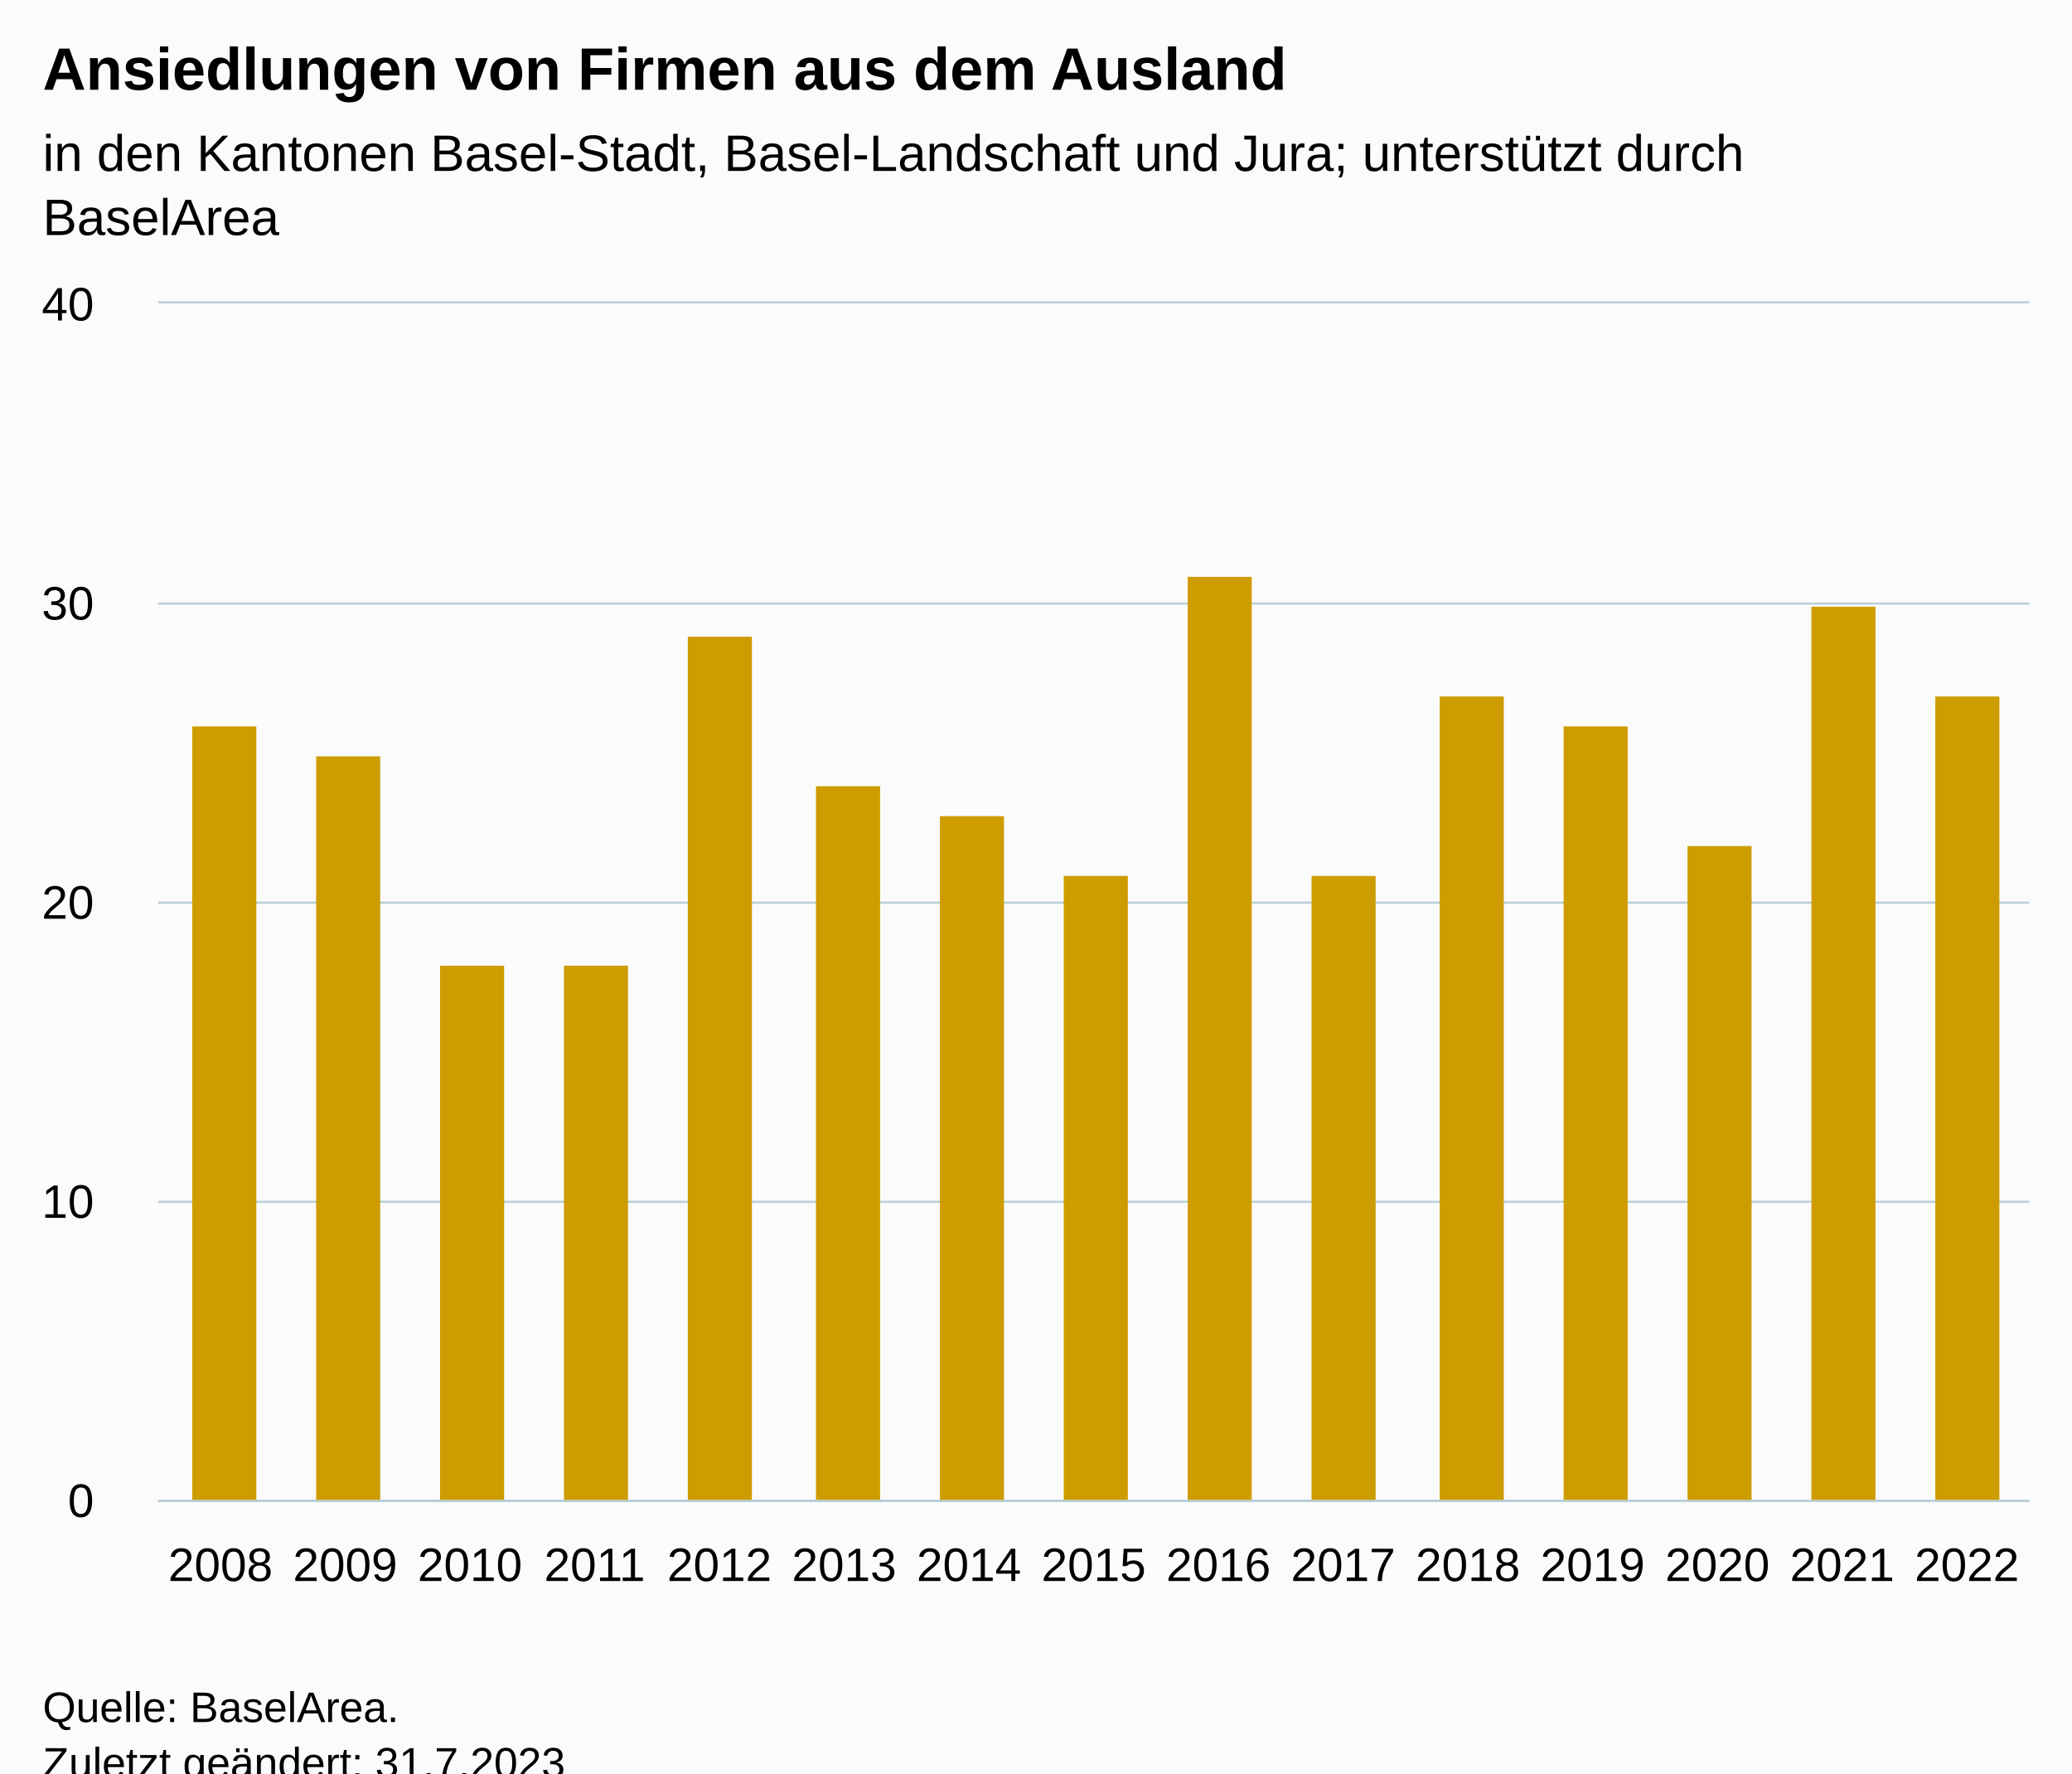
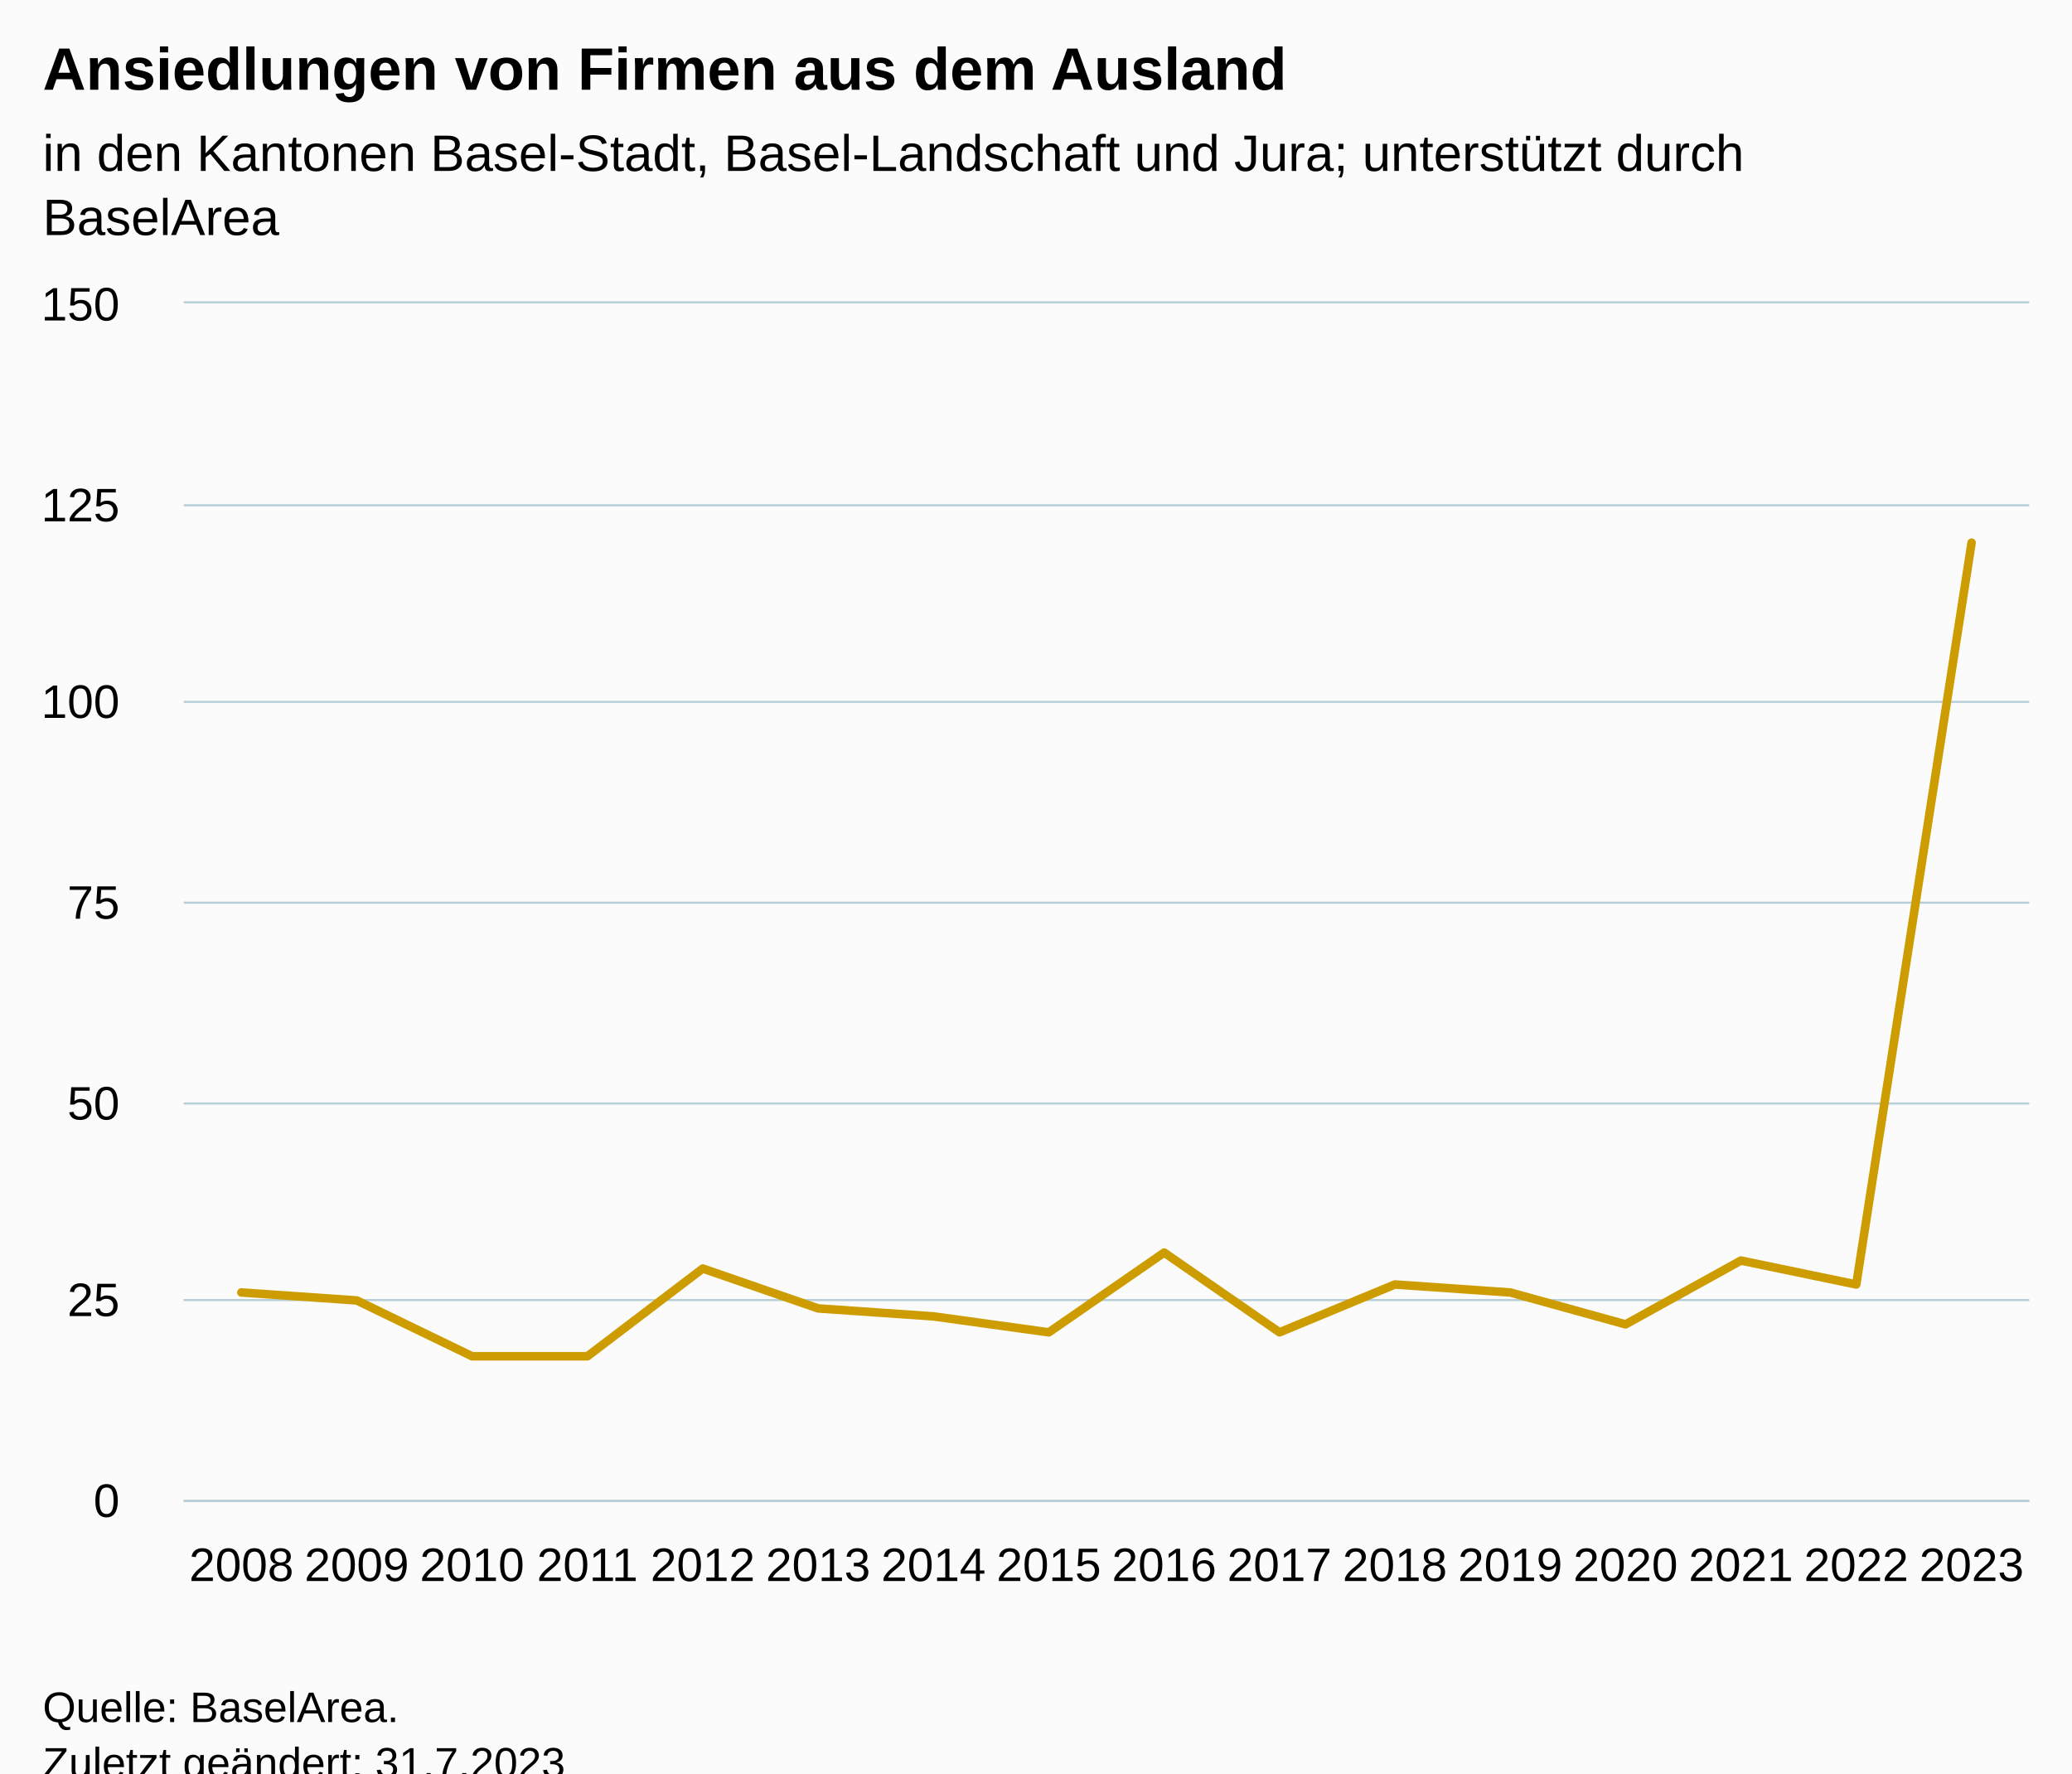
<svg xmlns="http://www.w3.org/2000/svg" version="1.1" class="highcharts-root" style="font-family:Arial;font-size:12px;" viewBox="0 0 485 415">
  <defs>
-     <clipPath id="highcharts-wrwiow8-22-">
-       <rect x="0" y="0" width="438" height="280" fill="none" />
+     <clipPath id="highcharts-n3egv83-23-">
+       <rect x="0" y="0" width="432" height="280" fill="none" />
    </clipPath>
-     <clipPath id="highcharts-wrwiow8-38-">
-       <rect x="0" y="0" width="438" height="280" fill="none" />
+     <clipPath id="highcharts-n3egv83-40-">
+       <rect x="0" y="0" width="432" height="280" fill="none" />
    </clipPath>
-     <clipPath id="highcharts-wrwiow8-39-">
-       <rect x="37" y="71" width="438" height="280" fill="none" />
+     <clipPath id="highcharts-n3egv83-41-">
+       <rect x="43" y="71" width="432" height="280" fill="none" />
    </clipPath>
  </defs>
  <rect fill="#fbfbfb" class="highcharts-background" x="0" y="0" width="485" height="428" rx="0" ry="0" />
-   <rect fill="none" class="highcharts-plot-background" x="37" y="71" width="438" height="280" />
+   <rect fill="none" class="highcharts-plot-background" x="43" y="71" width="432" height="280" />
  <g class="highcharts-pane-group" data-z-index="0" />
  <g class="highcharts-grid highcharts-xaxis-grid" data-z-index="1">
-     <path fill="none" data-z-index="1" class="highcharts-grid-line" d="M 65.5 71 L 65.5 351" opacity="1" />
-     <path fill="none" data-z-index="1" class="highcharts-grid-line" d="M 94.5 71 L 94.5 351" opacity="1" />
-     <path fill="none" data-z-index="1" class="highcharts-grid-line" d="M 124.5 71 L 124.5 351" opacity="1" />
-     <path fill="none" data-z-index="1" class="highcharts-grid-line" d="M 153.5 71 L 153.5 351" opacity="1" />
-     <path fill="none" data-z-index="1" class="highcharts-grid-line" d="M 182.5 71 L 182.5 351" opacity="1" />
-     <path fill="none" data-z-index="1" class="highcharts-grid-line" d="M 211.5 71 L 211.5 351" opacity="1" />
-     <path fill="none" data-z-index="1" class="highcharts-grid-line" d="M 240.5 71 L 240.5 351" opacity="1" />
-     <path fill="none" data-z-index="1" class="highcharts-grid-line" d="M 270.5 71 L 270.5 351" opacity="1" />
-     <path fill="none" data-z-index="1" class="highcharts-grid-line" d="M 299.5 71 L 299.5 351" opacity="1" />
-     <path fill="none" data-z-index="1" class="highcharts-grid-line" d="M 328.5 71 L 328.5 351" opacity="1" />
-     <path fill="none" data-z-index="1" class="highcharts-grid-line" d="M 357.5 71 L 357.5 351" opacity="1" />
-     <path fill="none" data-z-index="1" class="highcharts-grid-line" d="M 386.5 71 L 386.5 351" opacity="1" />
-     <path fill="none" data-z-index="1" class="highcharts-grid-line" d="M 416.5 71 L 416.5 351" opacity="1" />
-     <path fill="none" data-z-index="1" class="highcharts-grid-line" d="M 445.5 71 L 445.5 351" opacity="1" />
+     <path fill="none" data-z-index="1" class="highcharts-grid-line" d="M 69.5 71 L 69.5 351" opacity="1" />
+     <path fill="none" data-z-index="1" class="highcharts-grid-line" d="M 96.5 71 L 96.5 351" opacity="1" />
+     <path fill="none" data-z-index="1" class="highcharts-grid-line" d="M 123.5 71 L 123.5 351" opacity="1" />
+     <path fill="none" data-z-index="1" class="highcharts-grid-line" d="M 150.5 71 L 150.5 351" opacity="1" />
+     <path fill="none" data-z-index="1" class="highcharts-grid-line" d="M 177.5 71 L 177.5 351" opacity="1" />
+     <path fill="none" data-z-index="1" class="highcharts-grid-line" d="M 204.5 71 L 204.5 351" opacity="1" />
+     <path fill="none" data-z-index="1" class="highcharts-grid-line" d="M 231.5 71 L 231.5 351" opacity="1" />
+     <path fill="none" data-z-index="1" class="highcharts-grid-line" d="M 258.5 71 L 258.5 351" opacity="1" />
+     <path fill="none" data-z-index="1" class="highcharts-grid-line" d="M 285.5 71 L 285.5 351" opacity="1" />
+     <path fill="none" data-z-index="1" class="highcharts-grid-line" d="M 312.5 71 L 312.5 351" opacity="1" />
+     <path fill="none" data-z-index="1" class="highcharts-grid-line" d="M 339.5 71 L 339.5 351" opacity="1" />
+     <path fill="none" data-z-index="1" class="highcharts-grid-line" d="M 366.5 71 L 366.5 351" opacity="1" />
+     <path fill="none" data-z-index="1" class="highcharts-grid-line" d="M 393.5 71 L 393.5 351" opacity="1" />
+     <path fill="none" data-z-index="1" class="highcharts-grid-line" d="M 420.5 71 L 420.5 351" opacity="1" />
+     <path fill="none" data-z-index="1" class="highcharts-grid-line" d="M 447.5 71 L 447.5 351" opacity="1" />
    <path fill="none" data-z-index="1" class="highcharts-grid-line" d="M 474.5 71 L 474.5 351" opacity="1" />
-     <path fill="none" data-z-index="1" class="highcharts-grid-line" d="M 36.5 71 L 36.5 351" opacity="1" />
+     <path fill="none" data-z-index="1" class="highcharts-grid-line" d="M 42.5 71 L 42.5 351" opacity="1" />
  </g>
  <g class="highcharts-grid highcharts-yaxis-grid" data-z-index="1">
-     <path fill="none" stroke="#B9CFD7" stroke-width="0.5" data-z-index="1" class="highcharts-grid-line" d="M 37 351.25 L 475 351.25" opacity="1" />
-     <path fill="none" stroke="#B9CFD7" stroke-width="0.5" data-z-index="1" class="highcharts-grid-line" d="M 37 281.25 L 475 281.25" opacity="1" />
-     <path fill="none" stroke="#B9CFD7" stroke-width="0.5" data-z-index="1" class="highcharts-grid-line" d="M 37 211.25 L 475 211.25" opacity="1" />
-     <path fill="none" stroke="#B9CFD7" stroke-width="0.5" data-z-index="1" class="highcharts-grid-line" d="M 37 141.25 L 475 141.25" opacity="1" />
-     <path fill="none" stroke="#B9CFD7" stroke-width="0.5" data-z-index="1" class="highcharts-grid-line" d="M 37 70.75 L 475 70.75" opacity="1" />
+     <path fill="none" stroke="#B9CFD7" stroke-width="0.5" data-z-index="1" class="highcharts-grid-line" d="M 43 351.25 L 475 351.25" opacity="1" />
+     <path fill="none" stroke="#B9CFD7" stroke-width="0.5" data-z-index="1" class="highcharts-grid-line" d="M 43 304.25 L 475 304.25" opacity="1" />
+     <path fill="none" stroke="#B9CFD7" stroke-width="0.5" data-z-index="1" class="highcharts-grid-line" d="M 43 258.25 L 475 258.25" opacity="1" />
+     <path fill="none" stroke="#B9CFD7" stroke-width="0.5" data-z-index="1" class="highcharts-grid-line" d="M 43 211.25 L 475 211.25" opacity="1" />
+     <path fill="none" stroke="#B9CFD7" stroke-width="0.5" data-z-index="1" class="highcharts-grid-line" d="M 43 164.25 L 475 164.25" opacity="1" />
+     <path fill="none" stroke="#B9CFD7" stroke-width="0.5" data-z-index="1" class="highcharts-grid-line" d="M 43 118.25 L 475 118.25" opacity="1" />
+     <path fill="none" stroke="#B9CFD7" stroke-width="0.5" data-z-index="1" class="highcharts-grid-line" d="M 43 70.75 L 475 70.75" opacity="1" />
  </g>
-   <rect fill="none" class="highcharts-plot-border" data-z-index="1" x="37" y="71" width="438" height="280" />
+   <rect fill="none" class="highcharts-plot-border" data-z-index="1" x="43" y="71" width="432" height="280" />
  <g class="highcharts-axis highcharts-xaxis" data-z-index="2">
-     <path fill="none" class="highcharts-axis-line" stroke="#B9CFD7" stroke-width="0.5" data-z-index="7" d="M 37 351.25 L 475 351.25" />
+     <path fill="none" class="highcharts-axis-line" stroke="#B9CFD7" stroke-width="0.5" data-z-index="7" d="M 43 351.25 L 475 351.25" />
  </g>
  <g class="highcharts-axis highcharts-yaxis" data-z-index="2">
-     <path fill="none" class="highcharts-axis-line" data-z-index="7" d="M 37 71 L 37 351" />
+     <path fill="none" class="highcharts-axis-line" data-z-index="7" d="M 43 71 L 43 351" />
  </g>
  <g class="highcharts-series-group" data-z-index="3">
-     <g class="highcharts-series highcharts-series-0 highcharts-column-series" data-z-index="0.1" opacity="1" transform="translate(37,71) scale(1 1)" clip-path="url(#highcharts-wrwiow8-38-)">
-       <rect x="8" y="99" width="15" height="182" fill="#CD9C00" opacity="1" class="highcharts-point" />
-       <rect x="37" y="106" width="15" height="175" fill="#CD9C00" opacity="1" class="highcharts-point" />
-       <rect x="66" y="155" width="15" height="126" fill="#CD9C00" opacity="1" class="highcharts-point" />
-       <rect x="95" y="155" width="15" height="126" fill="#CD9C00" opacity="1" class="highcharts-point" />
-       <rect x="124" y="78" width="15" height="203" fill="#CD9C00" opacity="1" class="highcharts-point" />
-       <rect x="154" y="113" width="15" height="168" fill="#CD9C00" opacity="1" class="highcharts-point" />
-       <rect x="183" y="120" width="15" height="161" fill="#CD9C00" opacity="1" class="highcharts-point" />
-       <rect x="212" y="134" width="15" height="147" fill="#CD9C00" opacity="1" class="highcharts-point" />
-       <rect x="241" y="64" width="15" height="217" fill="#CD9C00" opacity="1" class="highcharts-point" />
-       <rect x="270" y="134" width="15" height="147" fill="#CD9C00" opacity="1" class="highcharts-point" />
-       <rect x="300" y="92" width="15" height="189" fill="#CD9C00" opacity="1" class="highcharts-point" />
-       <rect x="329" y="99" width="15" height="182" fill="#CD9C00" opacity="1" class="highcharts-point" />
-       <rect x="358" y="127" width="15" height="154" fill="#CD9C00" opacity="1" class="highcharts-point" />
-       <rect x="387" y="71" width="15" height="210" fill="#CD9C00" opacity="1" class="highcharts-point" />
-       <rect x="416" y="92" width="15" height="189" fill="#CD9C00" opacity="1" class="highcharts-point" />
+     <g class="highcharts-series highcharts-series-0 highcharts-line-series" data-z-index="0.1" opacity="1" transform="translate(43,71) scale(1 1)" clip-path="url(#highcharts-n3egv83-40-)">
+       <path fill="none" d="M 13.5 231.467 L 40.5 233.333 L 67.5 246.4 L 94.5 246.4 L 121.5 225.867 L 148.5 235.2 L 175.5 237.067 L 202.5 240.8 L 229.5 222.133 L 256.5 240.8 L 283.5 229.6 L 310.5 231.467 L 337.5 238.933 L 364.5 224 L 391.5 229.6 L 418.5 56" class="highcharts-graph" data-z-index="1" stroke="#CD9C00" stroke-width="2" stroke-linejoin="round" stroke-linecap="round" />
    </g>
-     <g class="highcharts-markers highcharts-series-0 highcharts-column-series" data-z-index="0.1" opacity="1" transform="translate(37,71) scale(1 1)" clip-path="none" />
+     <g class="highcharts-markers highcharts-series-0 highcharts-line-series" data-z-index="0.1" opacity="1" transform="translate(43,71) scale(1 1)" clip-path="none" />
  </g>
  <text x="10" text-anchor="start" class="highcharts-title" data-z-index="4" style="color:#000000;font-size:14px;font-weight:bold;fill:#000000;" y="21">
    <tspan>Ansiedlungen von Firmen aus dem Ausland</tspan>
  </text>
  <text x="10" text-anchor="start" class="highcharts-subtitle" data-z-index="4" style="color:#000000;font-size:12px;font-weight:normal;fill:#000000;" y="40">
    <tspan>in den Kantonen Basel-Stadt, Basel-Landschaft und Jura; unterstützt durch</tspan>
    <tspan dy="15" x="10">BaselArea</tspan>
  </text>
  <text x="10" text-anchor="start" class="highcharts-caption" data-z-index="4" style="color:#666666;fill:#666666;" y="385" />
  <g class="highcharts-axis-labels highcharts-xaxis-labels" data-z-index="7">
-     <text x="51.6" style="color:#000000;cursor:default;font-size:11px;fill:#000000;" text-anchor="middle" transform="translate(0,0)" y="370" opacity="1">2008</text>
-     <text x="80.8" style="color:#000000;cursor:default;font-size:11px;fill:#000000;" text-anchor="middle" transform="translate(0,0)" y="370" opacity="1">2009</text>
-     <text x="110" style="color:#000000;cursor:default;font-size:11px;fill:#000000;" text-anchor="middle" transform="translate(0,0)" y="370" opacity="1">2010</text>
-     <text x="139.2" style="color:#000000;cursor:default;font-size:11px;fill:#000000;" text-anchor="middle" transform="translate(0,0)" y="370" opacity="1">2011</text>
-     <text x="168.4" style="color:#000000;cursor:default;font-size:11px;fill:#000000;" text-anchor="middle" transform="translate(0,0)" y="370" opacity="1">2012</text>
-     <text x="197.6" style="color:#000000;cursor:default;font-size:11px;fill:#000000;" text-anchor="middle" transform="translate(0,0)" y="370" opacity="1">2013</text>
-     <text x="226.8" style="color:#000000;cursor:default;font-size:11px;fill:#000000;" text-anchor="middle" transform="translate(0,0)" y="370" opacity="1">2014</text>
-     <text x="256" style="color:#000000;cursor:default;font-size:11px;fill:#000000;" text-anchor="middle" transform="translate(0,0)" y="370" opacity="1">2015</text>
-     <text x="285.2" style="color:#000000;cursor:default;font-size:11px;fill:#000000;" text-anchor="middle" transform="translate(0,0)" y="370" opacity="1">2016</text>
-     <text x="314.4" style="color:#000000;cursor:default;font-size:11px;fill:#000000;" text-anchor="middle" transform="translate(0,0)" y="370" opacity="1">2017</text>
-     <text x="343.6" style="color:#000000;cursor:default;font-size:11px;fill:#000000;" text-anchor="middle" transform="translate(0,0)" y="370" opacity="1">2018</text>
-     <text x="372.8" style="color:#000000;cursor:default;font-size:11px;fill:#000000;" text-anchor="middle" transform="translate(0,0)" y="370" opacity="1">2019</text>
-     <text x="402" style="color:#000000;cursor:default;font-size:11px;fill:#000000;" text-anchor="middle" transform="translate(0,0)" y="370" opacity="1">2020</text>
-     <text x="431.2" style="color:#000000;cursor:default;font-size:11px;fill:#000000;" text-anchor="middle" transform="translate(0,0)" y="370" opacity="1">2021</text>
-     <text x="460.4" style="color:#000000;cursor:default;font-size:11px;fill:#000000;" text-anchor="middle" transform="translate(0,0)" y="370" opacity="1">2022</text>
+     <text x="56.5" style="color:#000000;cursor:default;font-size:11px;fill:#000000;" text-anchor="middle" transform="translate(0,0)" y="370" opacity="1">2008</text>
+     <text x="83.5" style="color:#000000;cursor:default;font-size:11px;fill:#000000;" text-anchor="middle" transform="translate(0,0)" y="370" opacity="1">2009</text>
+     <text x="110.5" style="color:#000000;cursor:default;font-size:11px;fill:#000000;" text-anchor="middle" transform="translate(0,0)" y="370" opacity="1">2010</text>
+     <text x="137.5" style="color:#000000;cursor:default;font-size:11px;fill:#000000;" text-anchor="middle" transform="translate(0,0)" y="370" opacity="1">2011</text>
+     <text x="164.5" style="color:#000000;cursor:default;font-size:11px;fill:#000000;" text-anchor="middle" transform="translate(0,0)" y="370" opacity="1">2012</text>
+     <text x="191.5" style="color:#000000;cursor:default;font-size:11px;fill:#000000;" text-anchor="middle" transform="translate(0,0)" y="370" opacity="1">2013</text>
+     <text x="218.5" style="color:#000000;cursor:default;font-size:11px;fill:#000000;" text-anchor="middle" transform="translate(0,0)" y="370" opacity="1">2014</text>
+     <text x="245.5" style="color:#000000;cursor:default;font-size:11px;fill:#000000;" text-anchor="middle" transform="translate(0,0)" y="370" opacity="1">2015</text>
+     <text x="272.5" style="color:#000000;cursor:default;font-size:11px;fill:#000000;" text-anchor="middle" transform="translate(0,0)" y="370" opacity="1">2016</text>
+     <text x="299.5" style="color:#000000;cursor:default;font-size:11px;fill:#000000;" text-anchor="middle" transform="translate(0,0)" y="370" opacity="1">2017</text>
+     <text x="326.5" style="color:#000000;cursor:default;font-size:11px;fill:#000000;" text-anchor="middle" transform="translate(0,0)" y="370" opacity="1">2018</text>
+     <text x="353.5" style="color:#000000;cursor:default;font-size:11px;fill:#000000;" text-anchor="middle" transform="translate(0,0)" y="370" opacity="1">2019</text>
+     <text x="380.5" style="color:#000000;cursor:default;font-size:11px;fill:#000000;" text-anchor="middle" transform="translate(0,0)" y="370" opacity="1">2020</text>
+     <text x="407.5" style="color:#000000;cursor:default;font-size:11px;fill:#000000;" text-anchor="middle" transform="translate(0,0)" y="370" opacity="1">2021</text>
+     <text x="434.5" style="color:#000000;cursor:default;font-size:11px;fill:#000000;" text-anchor="middle" transform="translate(0,0)" y="370" opacity="1">2022</text>
+     <text x="461.5" style="color:#000000;cursor:default;font-size:11px;fill:#000000;" text-anchor="middle" transform="translate(0,0)" y="370" opacity="1">2023</text>
  </g>
  <g class="highcharts-axis-labels highcharts-yaxis-labels" data-z-index="7">
-     <text x="22" style="color:#000000;cursor:default;font-size:11px;fill:#000000;" text-anchor="end" transform="translate(0,0)" y="355" opacity="1">0</text>
-     <text x="22" style="color:#000000;cursor:default;font-size:11px;fill:#000000;" text-anchor="end" transform="translate(0,0)" y="285" opacity="1">10</text>
-     <text x="22" style="color:#000000;cursor:default;font-size:11px;fill:#000000;" text-anchor="end" transform="translate(0,0)" y="215" opacity="1">20</text>
-     <text x="22" style="color:#000000;cursor:default;font-size:11px;fill:#000000;" text-anchor="end" transform="translate(0,0)" y="145" opacity="1">30</text>
-     <text x="22" style="color:#000000;cursor:default;font-size:11px;fill:#000000;" text-anchor="end" transform="translate(0,0)" y="75" opacity="1">40</text>
+     <text x="28" style="color:#000000;cursor:default;font-size:11px;fill:#000000;" text-anchor="end" transform="translate(0,0)" y="355" opacity="1">0</text>
+     <text x="28" style="color:#000000;cursor:default;font-size:11px;fill:#000000;" text-anchor="end" transform="translate(0,0)" y="308" opacity="1">25</text>
+     <text x="28" style="color:#000000;cursor:default;font-size:11px;fill:#000000;" text-anchor="end" transform="translate(0,0)" y="262" opacity="1">50</text>
+     <text x="28" style="color:#000000;cursor:default;font-size:11px;fill:#000000;" text-anchor="end" transform="translate(0,0)" y="215" opacity="1">75</text>
+     <text x="28" style="color:#000000;cursor:default;font-size:11px;fill:#000000;" text-anchor="end" transform="translate(0,0)" y="168" opacity="1">100</text>
+     <text x="28" style="color:#000000;cursor:default;font-size:11px;fill:#000000;" text-anchor="end" transform="translate(0,0)" y="122" opacity="1">125</text>
+     <text x="28" style="color:#000000;cursor:default;font-size:11px;fill:#000000;" text-anchor="end" transform="translate(0,0)" y="75" opacity="1">150</text>
  </g>
  <text x="10" class="highcharts-credits" text-anchor="start" data-z-index="8" style="cursor:default;color:#000000;font-size:10px;fill:#000000;" y="403">
    <tspan>Quelle: BaselArea.</tspan>
    <tspan x="10" dy="13">Zuletzt geändert: 31.7.2023</tspan>
  </text>
-   <g class="highcharts-control-points" data-z-index="99" clip-path="url(#highcharts-wrwiow8-39-)" />
+   <g class="highcharts-control-points" data-z-index="99" clip-path="url(#highcharts-n3egv83-41-)" />
</svg>
